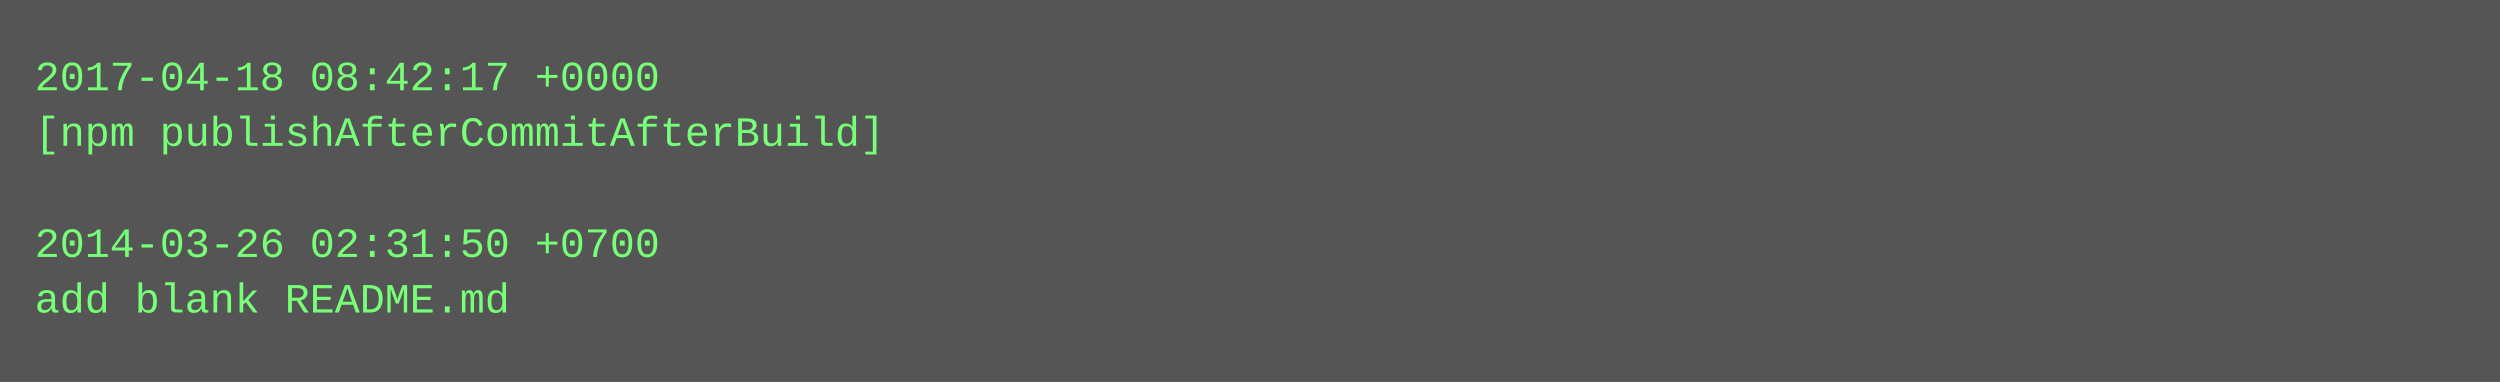
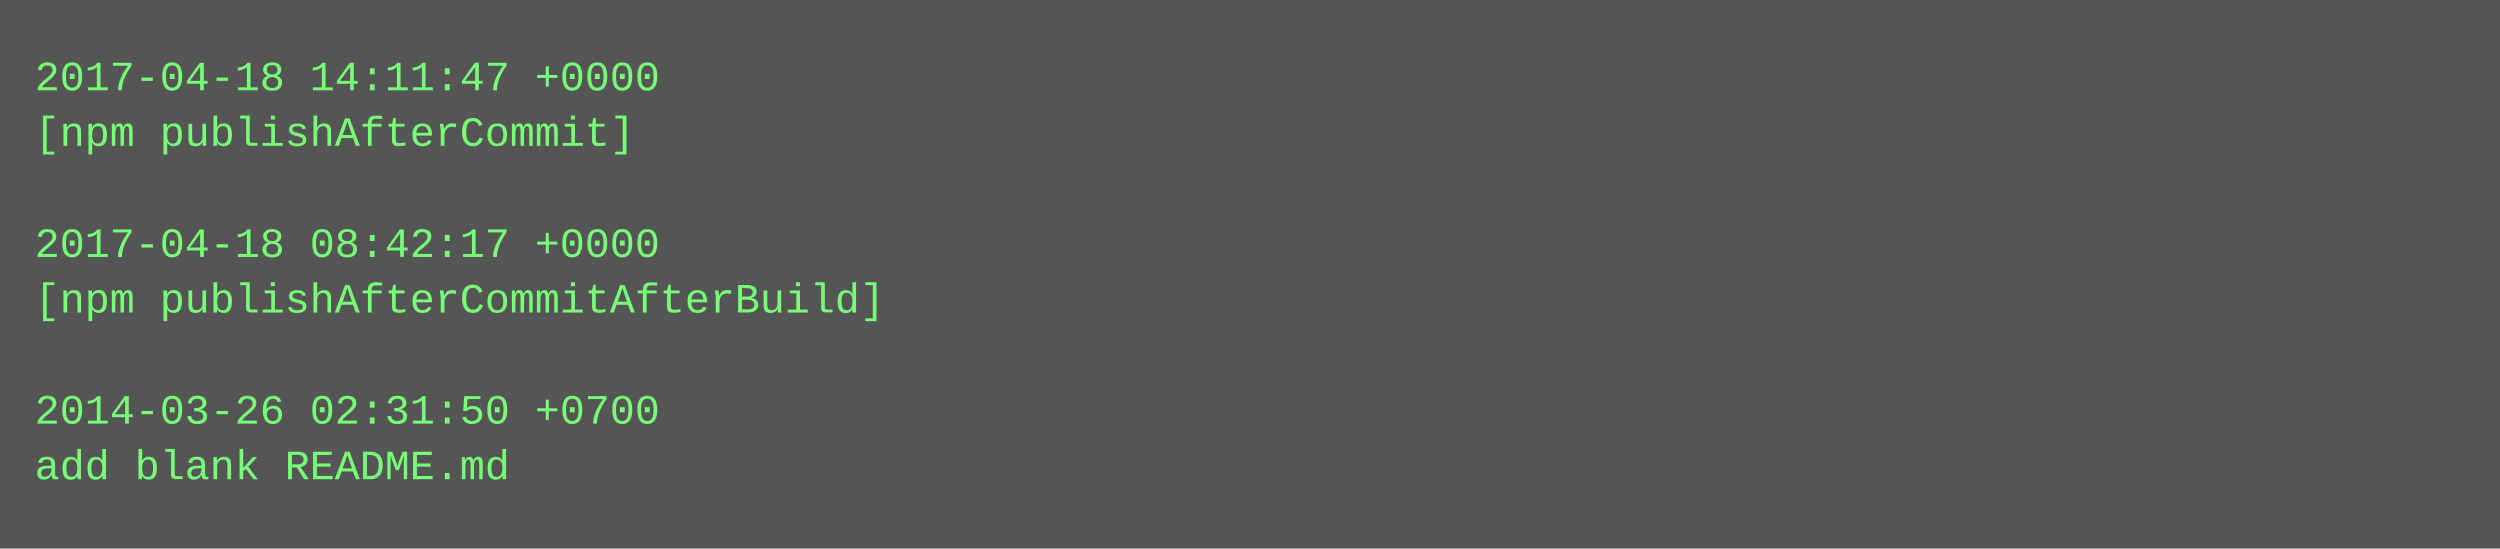
- <svg xmlns="http://www.w3.org/2000/svg" height="110" width="720">
-   <rect height="110" fill="#555" width="720" />
+ <svg xmlns="http://www.w3.org/2000/svg" height="158" width="720">
+   <rect height="158" fill="#555" width="720" />
  <text fill="#7f7" font-family="Courier New" font-size="12" xml:space="preserve">
-     <tspan x="10" y="26">2017-04-18 08:42:17 +0000</tspan>
-     <tspan x="10" y="42">[npm publishAfterCommitAfterBuild]</tspan>
+     <tspan x="10" y="26">2017-04-18 14:11:47 +0000</tspan>
+     <tspan x="10" y="42">[npm publishAfterCommit]</tspan>
    <tspan x="10" y="58" />
-     <tspan x="10" y="74">2014-03-26 02:31:50 +0700</tspan>
-     <tspan x="10" y="90">add blank README.md</tspan>
+     <tspan x="10" y="74">2017-04-18 08:42:17 +0000</tspan>
+     <tspan x="10" y="90">[npm publishAfterCommitAfterBuild]</tspan>
+     <tspan x="10" y="106" />
+     <tspan x="10" y="122">2014-03-26 02:31:50 +0700</tspan>
+     <tspan x="10" y="138">add blank README.md</tspan>
  </text>
</svg>
